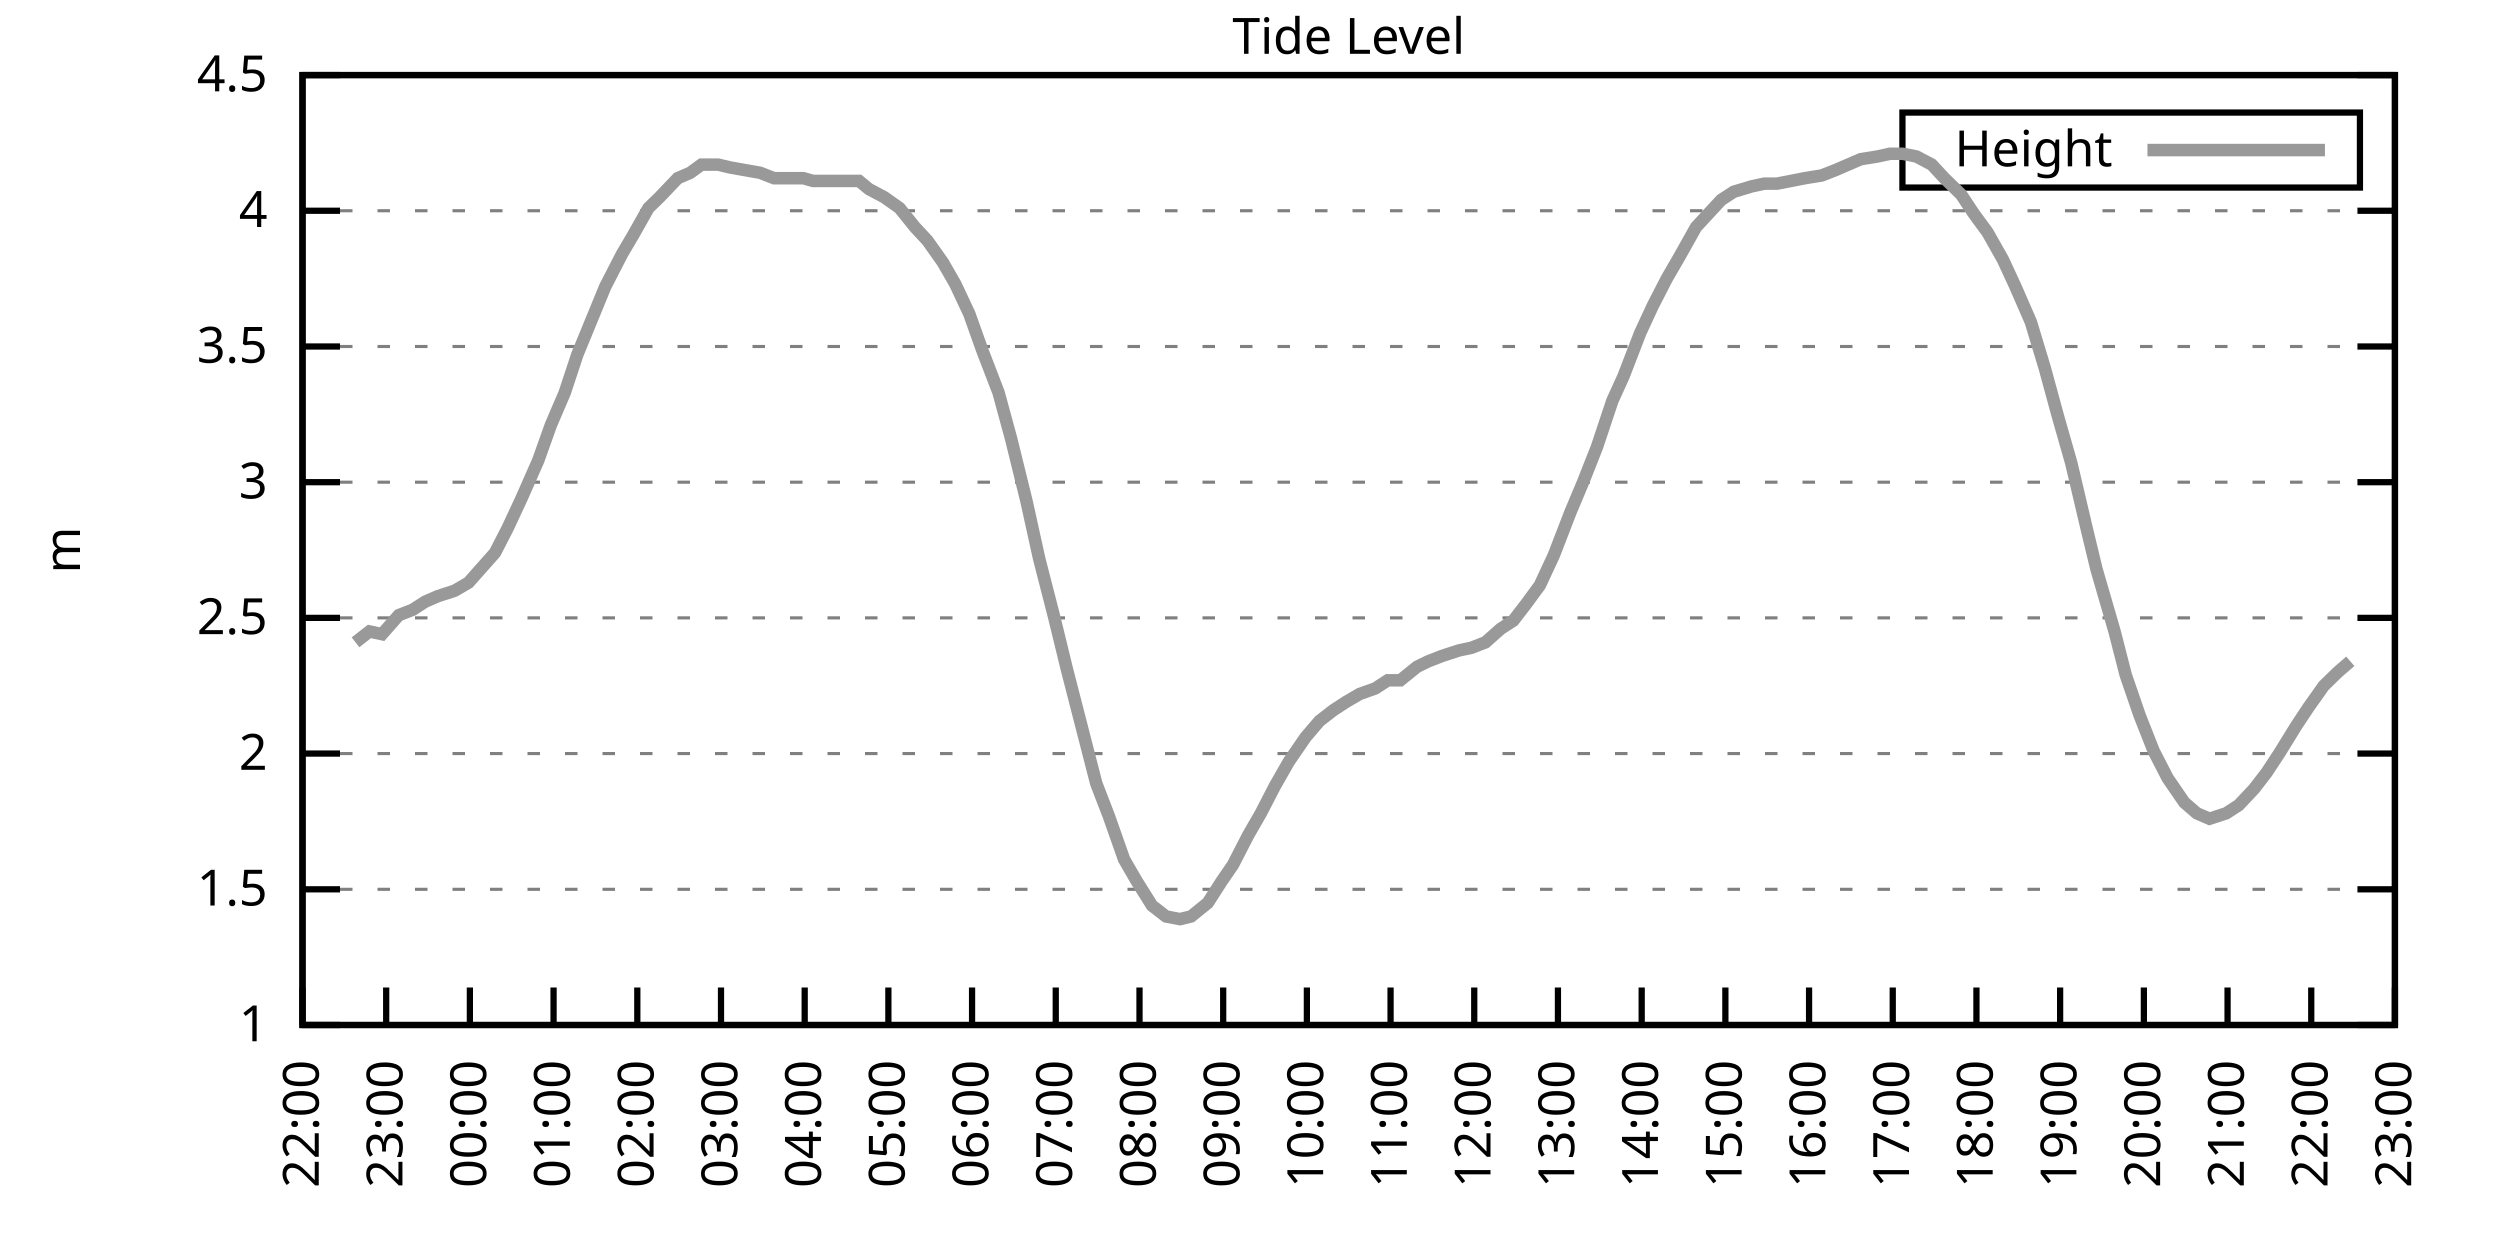
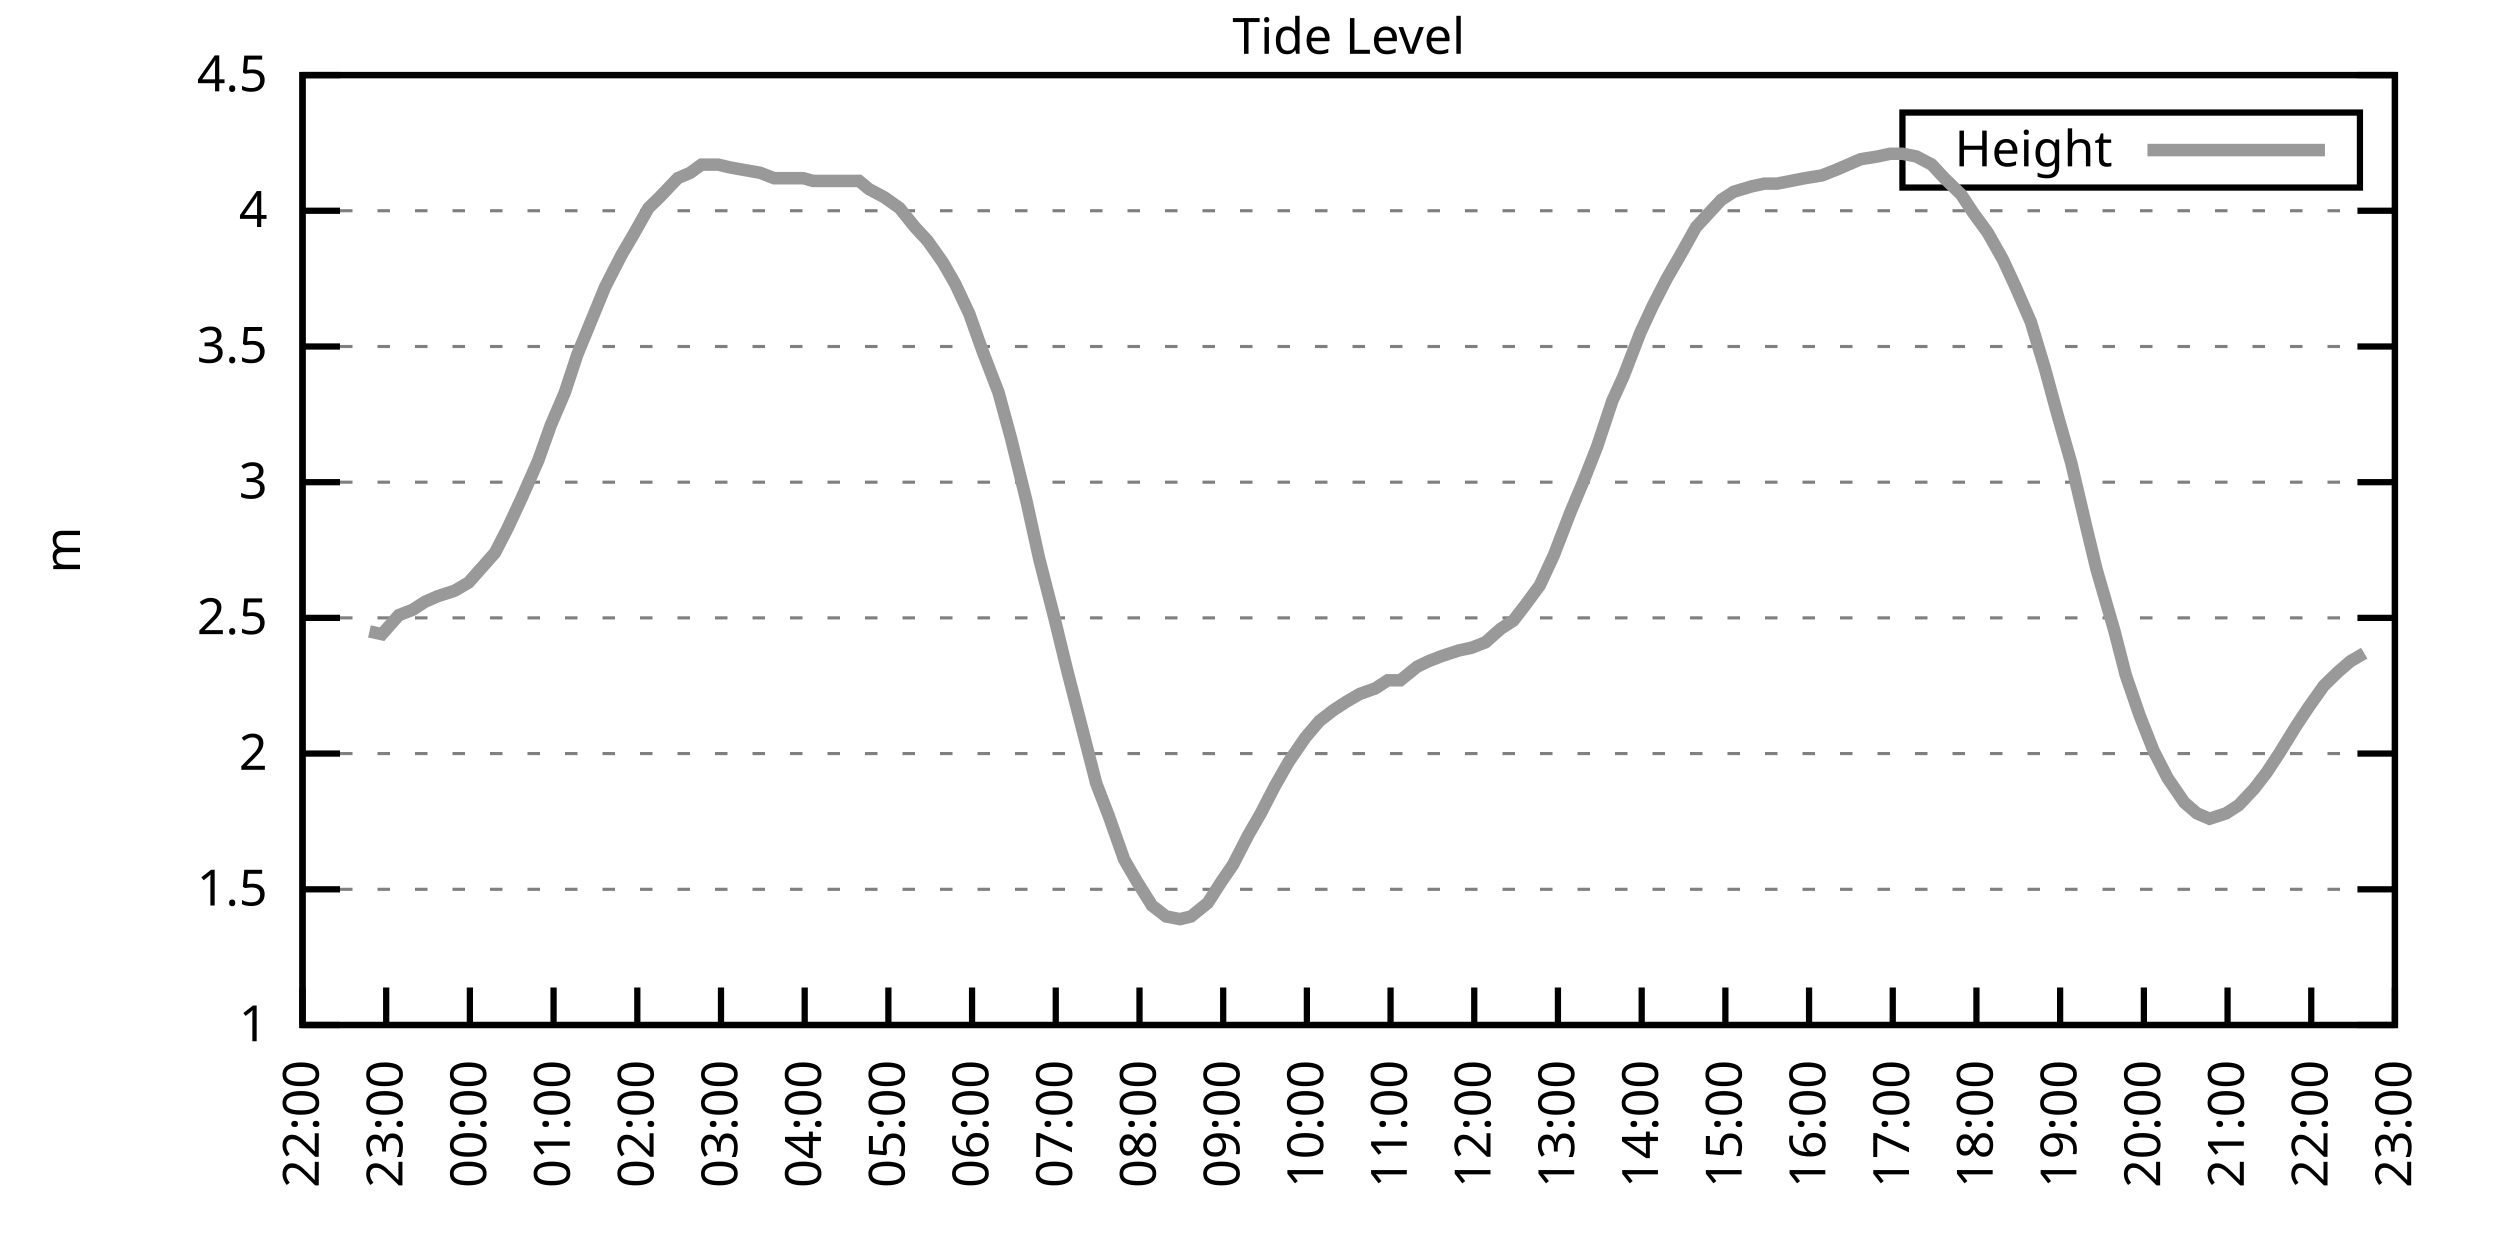
<svg xmlns="http://www.w3.org/2000/svg" xmlns:xlink="http://www.w3.org/1999/xlink" width="400" height="200" viewBox="0 0 400 200">
  <g id="gnuplot_canvas">
    <rect x="0" y="0" width="400" height="200" fill="none" />
    <defs>
      <circle id="gpDot" r="0.5" stroke-width="0.5" stroke="currentColor" />
      <path id="gpPt0" stroke-width="0.333" stroke="currentColor" d="M-1,0 h2 M0,-1 v2" />
      <path id="gpPt1" stroke-width="0.333" stroke="currentColor" d="M-1,-1 L1,1 M1,-1 L-1,1" />
      <path id="gpPt2" stroke-width="0.333" stroke="currentColor" d="M-1,0 L1,0 M0,-1 L0,1 M-1,-1 L1,1 M-1,1 L1,-1" />
      <rect id="gpPt3" stroke-width="0.333" stroke="currentColor" x="-1" y="-1" width="2" height="2" />
      <rect id="gpPt4" stroke-width="0.333" stroke="currentColor" fill="currentColor" x="-1" y="-1" width="2" height="2" />
      <circle id="gpPt5" stroke-width="0.333" stroke="currentColor" cx="0" cy="0" r="1" />
      <use xlink:href="#gpPt5" id="gpPt6" fill="currentColor" stroke="none" />
      <path id="gpPt7" stroke-width="0.333" stroke="currentColor" d="M0,-1.33 L-1.33,0.67 L1.33,0.67 z" />
      <use xlink:href="#gpPt7" id="gpPt8" fill="currentColor" stroke="none" />
      <use xlink:href="#gpPt7" id="gpPt9" stroke="currentColor" transform="rotate(180)" />
      <use xlink:href="#gpPt9" id="gpPt10" fill="currentColor" stroke="none" />
      <use xlink:href="#gpPt3" id="gpPt11" stroke="currentColor" transform="rotate(45)" />
      <use xlink:href="#gpPt11" id="gpPt12" fill="currentColor" stroke="none" />
      <path id="gpPt13" stroke-width="0.333" stroke="currentColor" d="M0,1.330 L1.265,0.411 L0.782,-1.067 L-0.782,-1.076 L-1.265,0.411 z" />
      <use xlink:href="#gpPt13" id="gpPt14" fill="currentColor" stroke="none" />
      <filter id="textbox" filterUnits="objectBoundingBox" x="0" y="0" height="1" width="1">
        <feFlood flood-color="white" flood-opacity="1" result="bgnd" />
        <feComposite in="SourceGraphic" in2="bgnd" operator="atop" />
      </filter>
      <filter id="greybox" filterUnits="objectBoundingBox" x="0" y="0" height="1" width="1">
        <feFlood flood-color="lightgrey" flood-opacity="1" result="grey" />
        <feComposite in="SourceGraphic" in2="grey" operator="atop" />
      </filter>
    </defs>
    <g fill="none" color="white" stroke="currentColor" stroke-width="1.00" stroke-linecap="butt" stroke-linejoin="miter">
</g>
    <g fill="none" color="black" stroke="currentColor" stroke-width="1.00" stroke-linecap="butt" stroke-linejoin="miter">
      <g stroke="none" shape-rendering="crispEdges">
        <polygon fill="rgb(255, 255, 255)" points="48.40,164.00 383.18,164.00 383.18,12.02 48.40,12.02 " />
      </g>
    </g>
    <g fill="none" color="black" stroke="currentColor" stroke-width="1.00" stroke-linecap="butt" stroke-linejoin="miter">
</g>
    <g fill="none" color="black" stroke="black" stroke-width="0.50" stroke-linecap="butt" stroke-linejoin="miter">
</g>
    <g fill="none" color="gray" stroke="currentColor" stroke-width="0.50" stroke-linecap="butt" stroke-linejoin="miter">
      <path stroke="gray" stroke-dasharray="2,4" class="gridline" d="M48.40,164.00 L383.19,164.00  " />
    </g>
    <g fill="none" color="gray" stroke="gray" stroke-width="1.00" stroke-linecap="butt" stroke-linejoin="miter">
</g>
    <g fill="none" color="black" stroke="currentColor" stroke-width="1.00" stroke-linecap="butt" stroke-linejoin="miter">
      <path stroke="black" d="M48.40,164.00 L54.40,164.00 M383.19,164.00 L377.19,164.00  " />
      <g transform="translate(42.80,166.60)" stroke="none" fill="black" font-family="Sans" font-size="8.00" text-anchor="end">
        <text>
          <tspan font-family="Sans"> 1</tspan>
        </text>
      </g>
    </g>
    <g fill="none" color="black" stroke="currentColor" stroke-width="1.00" stroke-linecap="butt" stroke-linejoin="miter">
</g>
    <g fill="none" color="black" stroke="black" stroke-width="0.50" stroke-linecap="butt" stroke-linejoin="miter">
</g>
    <g fill="none" color="gray" stroke="currentColor" stroke-width="0.50" stroke-linecap="butt" stroke-linejoin="miter">
      <path stroke="gray" stroke-dasharray="2,4" class="gridline" d="M48.40,142.29 L383.19,142.29  " />
    </g>
    <g fill="none" color="gray" stroke="gray" stroke-width="1.00" stroke-linecap="butt" stroke-linejoin="miter">
</g>
    <g fill="none" color="black" stroke="currentColor" stroke-width="1.00" stroke-linecap="butt" stroke-linejoin="miter">
      <path stroke="black" d="M48.40,142.29 L54.40,142.29 M383.19,142.29 L377.19,142.29  " />
      <g transform="translate(42.80,144.89)" stroke="none" fill="black" font-family="Sans" font-size="8.00" text-anchor="end">
        <text>
          <tspan font-family="Sans"> 1.5</tspan>
        </text>
      </g>
    </g>
    <g fill="none" color="black" stroke="currentColor" stroke-width="1.00" stroke-linecap="butt" stroke-linejoin="miter">
</g>
    <g fill="none" color="black" stroke="black" stroke-width="0.50" stroke-linecap="butt" stroke-linejoin="miter">
</g>
    <g fill="none" color="gray" stroke="currentColor" stroke-width="0.50" stroke-linecap="butt" stroke-linejoin="miter">
      <path stroke="gray" stroke-dasharray="2,4" class="gridline" d="M48.40,120.57 L383.19,120.57  " />
    </g>
    <g fill="none" color="gray" stroke="gray" stroke-width="1.00" stroke-linecap="butt" stroke-linejoin="miter">
</g>
    <g fill="none" color="black" stroke="currentColor" stroke-width="1.00" stroke-linecap="butt" stroke-linejoin="miter">
      <path stroke="black" d="M48.40,120.57 L54.40,120.57 M383.19,120.57 L377.19,120.57  " />
      <g transform="translate(42.80,123.17)" stroke="none" fill="black" font-family="Sans" font-size="8.00" text-anchor="end">
        <text>
          <tspan font-family="Sans"> 2</tspan>
        </text>
      </g>
    </g>
    <g fill="none" color="black" stroke="currentColor" stroke-width="1.00" stroke-linecap="butt" stroke-linejoin="miter">
</g>
    <g fill="none" color="black" stroke="black" stroke-width="0.50" stroke-linecap="butt" stroke-linejoin="miter">
</g>
    <g fill="none" color="gray" stroke="currentColor" stroke-width="0.50" stroke-linecap="butt" stroke-linejoin="miter">
      <path stroke="gray" stroke-dasharray="2,4" class="gridline" d="M48.40,98.86 L383.19,98.86  " />
    </g>
    <g fill="none" color="gray" stroke="gray" stroke-width="1.00" stroke-linecap="butt" stroke-linejoin="miter">
</g>
    <g fill="none" color="black" stroke="currentColor" stroke-width="1.00" stroke-linecap="butt" stroke-linejoin="miter">
      <path stroke="black" d="M48.40,98.86 L54.40,98.86 M383.19,98.86 L377.19,98.86  " />
      <g transform="translate(42.80,101.46)" stroke="none" fill="black" font-family="Sans" font-size="8.00" text-anchor="end">
        <text>
          <tspan font-family="Sans"> 2.5</tspan>
        </text>
      </g>
    </g>
    <g fill="none" color="black" stroke="currentColor" stroke-width="1.00" stroke-linecap="butt" stroke-linejoin="miter">
</g>
    <g fill="none" color="black" stroke="black" stroke-width="0.50" stroke-linecap="butt" stroke-linejoin="miter">
</g>
    <g fill="none" color="gray" stroke="currentColor" stroke-width="0.50" stroke-linecap="butt" stroke-linejoin="miter">
      <path stroke="gray" stroke-dasharray="2,4" class="gridline" d="M48.40,77.15 L383.19,77.15  " />
    </g>
    <g fill="none" color="gray" stroke="gray" stroke-width="1.00" stroke-linecap="butt" stroke-linejoin="miter">
</g>
    <g fill="none" color="black" stroke="currentColor" stroke-width="1.00" stroke-linecap="butt" stroke-linejoin="miter">
      <path stroke="black" d="M48.40,77.15 L54.40,77.15 M383.19,77.15 L377.19,77.15  " />
      <g transform="translate(42.80,79.75)" stroke="none" fill="black" font-family="Sans" font-size="8.00" text-anchor="end">
        <text>
          <tspan font-family="Sans"> 3</tspan>
        </text>
      </g>
    </g>
    <g fill="none" color="black" stroke="currentColor" stroke-width="1.00" stroke-linecap="butt" stroke-linejoin="miter">
</g>
    <g fill="none" color="black" stroke="black" stroke-width="0.50" stroke-linecap="butt" stroke-linejoin="miter">
</g>
    <g fill="none" color="gray" stroke="currentColor" stroke-width="0.50" stroke-linecap="butt" stroke-linejoin="miter">
      <path stroke="gray" stroke-dasharray="2,4" class="gridline" d="M48.40,55.44 L383.19,55.44  " />
    </g>
    <g fill="none" color="gray" stroke="gray" stroke-width="1.00" stroke-linecap="butt" stroke-linejoin="miter">
</g>
    <g fill="none" color="black" stroke="currentColor" stroke-width="1.00" stroke-linecap="butt" stroke-linejoin="miter">
      <path stroke="black" d="M48.40,55.44 L54.40,55.44 M383.19,55.44 L377.19,55.44  " />
      <g transform="translate(42.80,58.04)" stroke="none" fill="black" font-family="Sans" font-size="8.00" text-anchor="end">
        <text>
          <tspan font-family="Sans"> 3.5</tspan>
        </text>
      </g>
    </g>
    <g fill="none" color="black" stroke="currentColor" stroke-width="1.00" stroke-linecap="butt" stroke-linejoin="miter">
</g>
    <g fill="none" color="black" stroke="black" stroke-width="0.50" stroke-linecap="butt" stroke-linejoin="miter">
</g>
    <g fill="none" color="gray" stroke="currentColor" stroke-width="0.50" stroke-linecap="butt" stroke-linejoin="miter">
      <path stroke="gray" stroke-dasharray="2,4" class="gridline" d="M48.40,33.72 L383.19,33.72  " />
    </g>
    <g fill="none" color="gray" stroke="gray" stroke-width="1.00" stroke-linecap="butt" stroke-linejoin="miter">
</g>
    <g fill="none" color="black" stroke="currentColor" stroke-width="1.00" stroke-linecap="butt" stroke-linejoin="miter">
      <path stroke="black" d="M48.40,33.72 L54.40,33.72 M383.19,33.72 L377.19,33.72  " />
      <g transform="translate(42.80,36.32)" stroke="none" fill="black" font-family="Sans" font-size="8.00" text-anchor="end">
        <text>
          <tspan font-family="Sans"> 4</tspan>
        </text>
      </g>
    </g>
    <g fill="none" color="black" stroke="currentColor" stroke-width="1.00" stroke-linecap="butt" stroke-linejoin="miter">
</g>
    <g fill="none" color="black" stroke="black" stroke-width="0.50" stroke-linecap="butt" stroke-linejoin="miter">
</g>
    <g fill="none" color="gray" stroke="currentColor" stroke-width="0.50" stroke-linecap="butt" stroke-linejoin="miter">
      <path stroke="gray" stroke-dasharray="2,4" class="gridline" d="M48.40,12.01 L383.19,12.01  " />
    </g>
    <g fill="none" color="gray" stroke="gray" stroke-width="1.00" stroke-linecap="butt" stroke-linejoin="miter">
</g>
    <g fill="none" color="black" stroke="currentColor" stroke-width="1.00" stroke-linecap="butt" stroke-linejoin="miter">
      <path stroke="black" d="M48.40,12.01 L54.40,12.01 M383.19,12.01 L377.19,12.01  " />
      <g transform="translate(42.80,14.61)" stroke="none" fill="black" font-family="Sans" font-size="8.00" text-anchor="end">
        <text>
          <tspan font-family="Sans"> 4.5</tspan>
        </text>
      </g>
    </g>
    <g fill="none" color="black" stroke="currentColor" stroke-width="1.00" stroke-linecap="butt" stroke-linejoin="miter">
      <path stroke="black" d="M48.40,164.00 L48.40,158.00  " />
      <g transform="translate(51.00,169.60) rotate(270.00)" stroke="none" fill="black" font-family="Sans" font-size="8.00" text-anchor="end">
        <text>
          <tspan font-family="Sans">22:00</tspan>
        </text>
      </g>
    </g>
    <g fill="none" color="black" stroke="currentColor" stroke-width="1.00" stroke-linecap="butt" stroke-linejoin="miter">
      <path stroke="black" d="M61.79,164.00 L61.79,158.00  " />
      <g transform="translate(64.39,169.60) rotate(270.00)" stroke="none" fill="black" font-family="Sans" font-size="8.00" text-anchor="end">
        <text>
          <tspan font-family="Sans">23:00</tspan>
        </text>
      </g>
    </g>
    <g fill="none" color="black" stroke="currentColor" stroke-width="1.00" stroke-linecap="butt" stroke-linejoin="miter">
      <path stroke="black" d="M75.18,164.00 L75.18,158.00  " />
      <g transform="translate(77.78,169.60) rotate(270.00)" stroke="none" fill="black" font-family="Sans" font-size="8.00" text-anchor="end">
        <text>
          <tspan font-family="Sans">00:00</tspan>
        </text>
      </g>
    </g>
    <g fill="none" color="black" stroke="currentColor" stroke-width="1.00" stroke-linecap="butt" stroke-linejoin="miter">
      <path stroke="black" d="M88.57,164.00 L88.57,158.00  " />
      <g transform="translate(91.17,169.60) rotate(270.00)" stroke="none" fill="black" font-family="Sans" font-size="8.00" text-anchor="end">
        <text>
          <tspan font-family="Sans">01:00</tspan>
        </text>
      </g>
    </g>
    <g fill="none" color="black" stroke="currentColor" stroke-width="1.00" stroke-linecap="butt" stroke-linejoin="miter">
      <path stroke="black" d="M101.97,164.00 L101.97,158.00  " />
      <g transform="translate(104.57,169.60) rotate(270.00)" stroke="none" fill="black" font-family="Sans" font-size="8.00" text-anchor="end">
        <text>
          <tspan font-family="Sans">02:00</tspan>
        </text>
      </g>
    </g>
    <g fill="none" color="black" stroke="currentColor" stroke-width="1.00" stroke-linecap="butt" stroke-linejoin="miter">
      <path stroke="black" d="M115.36,164.00 L115.36,158.00  " />
      <g transform="translate(117.96,169.60) rotate(270.00)" stroke="none" fill="black" font-family="Sans" font-size="8.00" text-anchor="end">
        <text>
          <tspan font-family="Sans">03:00</tspan>
        </text>
      </g>
    </g>
    <g fill="none" color="black" stroke="currentColor" stroke-width="1.00" stroke-linecap="butt" stroke-linejoin="miter">
      <path stroke="black" d="M128.75,164.00 L128.75,158.00  " />
      <g transform="translate(131.35,169.60) rotate(270.00)" stroke="none" fill="black" font-family="Sans" font-size="8.00" text-anchor="end">
        <text>
          <tspan font-family="Sans">04:00</tspan>
        </text>
      </g>
    </g>
    <g fill="none" color="black" stroke="currentColor" stroke-width="1.00" stroke-linecap="butt" stroke-linejoin="miter">
      <path stroke="black" d="M142.14,164.00 L142.14,158.00  " />
      <g transform="translate(144.74,169.60) rotate(270.00)" stroke="none" fill="black" font-family="Sans" font-size="8.00" text-anchor="end">
        <text>
          <tspan font-family="Sans">05:00</tspan>
        </text>
      </g>
    </g>
    <g fill="none" color="black" stroke="currentColor" stroke-width="1.00" stroke-linecap="butt" stroke-linejoin="miter">
      <path stroke="black" d="M155.53,164.00 L155.53,158.00  " />
      <g transform="translate(158.13,169.60) rotate(270.00)" stroke="none" fill="black" font-family="Sans" font-size="8.00" text-anchor="end">
        <text>
          <tspan font-family="Sans">06:00</tspan>
        </text>
      </g>
    </g>
    <g fill="none" color="black" stroke="currentColor" stroke-width="1.00" stroke-linecap="butt" stroke-linejoin="miter">
      <path stroke="black" d="M168.92,164.00 L168.92,158.00  " />
      <g transform="translate(171.52,169.60) rotate(270.00)" stroke="none" fill="black" font-family="Sans" font-size="8.00" text-anchor="end">
        <text>
          <tspan font-family="Sans">07:00</tspan>
        </text>
      </g>
    </g>
    <g fill="none" color="black" stroke="currentColor" stroke-width="1.00" stroke-linecap="butt" stroke-linejoin="miter">
      <path stroke="black" d="M182.32,164.00 L182.32,158.00  " />
      <g transform="translate(184.92,169.60) rotate(270.00)" stroke="none" fill="black" font-family="Sans" font-size="8.00" text-anchor="end">
        <text>
          <tspan font-family="Sans">08:00</tspan>
        </text>
      </g>
    </g>
    <g fill="none" color="black" stroke="currentColor" stroke-width="1.00" stroke-linecap="butt" stroke-linejoin="miter">
      <path stroke="black" d="M195.71,164.00 L195.71,158.00  " />
      <g transform="translate(198.31,169.60) rotate(270.00)" stroke="none" fill="black" font-family="Sans" font-size="8.00" text-anchor="end">
        <text>
          <tspan font-family="Sans">09:00</tspan>
        </text>
      </g>
    </g>
    <g fill="none" color="black" stroke="currentColor" stroke-width="1.00" stroke-linecap="butt" stroke-linejoin="miter">
      <path stroke="black" d="M209.10,164.00 L209.10,158.00  " />
      <g transform="translate(211.70,169.60) rotate(270.00)" stroke="none" fill="black" font-family="Sans" font-size="8.00" text-anchor="end">
        <text>
          <tspan font-family="Sans">10:00</tspan>
        </text>
      </g>
    </g>
    <g fill="none" color="black" stroke="currentColor" stroke-width="1.00" stroke-linecap="butt" stroke-linejoin="miter">
      <path stroke="black" d="M222.49,164.00 L222.49,158.00  " />
      <g transform="translate(225.09,169.60) rotate(270.00)" stroke="none" fill="black" font-family="Sans" font-size="8.00" text-anchor="end">
        <text>
          <tspan font-family="Sans">11:00</tspan>
        </text>
      </g>
    </g>
    <g fill="none" color="black" stroke="currentColor" stroke-width="1.00" stroke-linecap="butt" stroke-linejoin="miter">
      <path stroke="black" d="M235.88,164.00 L235.88,158.00  " />
      <g transform="translate(238.48,169.60) rotate(270.00)" stroke="none" fill="black" font-family="Sans" font-size="8.00" text-anchor="end">
        <text>
          <tspan font-family="Sans">12:00</tspan>
        </text>
      </g>
    </g>
    <g fill="none" color="black" stroke="currentColor" stroke-width="1.00" stroke-linecap="butt" stroke-linejoin="miter">
      <path stroke="black" d="M249.27,164.00 L249.27,158.00  " />
      <g transform="translate(251.87,169.60) rotate(270.00)" stroke="none" fill="black" font-family="Sans" font-size="8.00" text-anchor="end">
        <text>
          <tspan font-family="Sans">13:00</tspan>
        </text>
      </g>
    </g>
    <g fill="none" color="black" stroke="currentColor" stroke-width="1.00" stroke-linecap="butt" stroke-linejoin="miter">
      <path stroke="black" d="M262.67,164.00 L262.67,158.00  " />
      <g transform="translate(265.27,169.60) rotate(270.00)" stroke="none" fill="black" font-family="Sans" font-size="8.00" text-anchor="end">
        <text>
          <tspan font-family="Sans">14:00</tspan>
        </text>
      </g>
    </g>
    <g fill="none" color="black" stroke="currentColor" stroke-width="1.00" stroke-linecap="butt" stroke-linejoin="miter">
      <path stroke="black" d="M276.06,164.00 L276.06,158.00  " />
      <g transform="translate(278.66,169.60) rotate(270.00)" stroke="none" fill="black" font-family="Sans" font-size="8.00" text-anchor="end">
        <text>
          <tspan font-family="Sans">15:00</tspan>
        </text>
      </g>
    </g>
    <g fill="none" color="black" stroke="currentColor" stroke-width="1.00" stroke-linecap="butt" stroke-linejoin="miter">
      <path stroke="black" d="M289.45,164.00 L289.45,158.00  " />
      <g transform="translate(292.05,169.60) rotate(270.00)" stroke="none" fill="black" font-family="Sans" font-size="8.00" text-anchor="end">
        <text>
          <tspan font-family="Sans">16:00</tspan>
        </text>
      </g>
    </g>
    <g fill="none" color="black" stroke="currentColor" stroke-width="1.00" stroke-linecap="butt" stroke-linejoin="miter">
      <path stroke="black" d="M302.84,164.00 L302.84,158.00  " />
      <g transform="translate(305.44,169.60) rotate(270.00)" stroke="none" fill="black" font-family="Sans" font-size="8.00" text-anchor="end">
        <text>
          <tspan font-family="Sans">17:00</tspan>
        </text>
      </g>
    </g>
    <g fill="none" color="black" stroke="currentColor" stroke-width="1.00" stroke-linecap="butt" stroke-linejoin="miter">
      <path stroke="black" d="M316.23,164.00 L316.23,158.00  " />
      <g transform="translate(318.83,169.60) rotate(270.00)" stroke="none" fill="black" font-family="Sans" font-size="8.00" text-anchor="end">
        <text>
          <tspan font-family="Sans">18:00</tspan>
        </text>
      </g>
    </g>
    <g fill="none" color="black" stroke="currentColor" stroke-width="1.00" stroke-linecap="butt" stroke-linejoin="miter">
      <path stroke="black" d="M329.62,164.00 L329.62,158.00  " />
      <g transform="translate(332.22,169.60) rotate(270.00)" stroke="none" fill="black" font-family="Sans" font-size="8.00" text-anchor="end">
        <text>
          <tspan font-family="Sans">19:00</tspan>
        </text>
      </g>
    </g>
    <g fill="none" color="black" stroke="currentColor" stroke-width="1.00" stroke-linecap="butt" stroke-linejoin="miter">
      <path stroke="black" d="M343.02,164.00 L343.02,158.00  " />
      <g transform="translate(345.62,169.60) rotate(270.00)" stroke="none" fill="black" font-family="Sans" font-size="8.00" text-anchor="end">
        <text>
          <tspan font-family="Sans">20:00</tspan>
        </text>
      </g>
    </g>
    <g fill="none" color="black" stroke="currentColor" stroke-width="1.00" stroke-linecap="butt" stroke-linejoin="miter">
      <path stroke="black" d="M356.41,164.00 L356.41,158.00  " />
      <g transform="translate(359.01,169.60) rotate(270.00)" stroke="none" fill="black" font-family="Sans" font-size="8.00" text-anchor="end">
        <text>
          <tspan font-family="Sans">21:00</tspan>
        </text>
      </g>
    </g>
    <g fill="none" color="black" stroke="currentColor" stroke-width="1.00" stroke-linecap="butt" stroke-linejoin="miter">
      <path stroke="black" d="M369.80,164.00 L369.80,158.00  " />
      <g transform="translate(372.40,169.60) rotate(270.00)" stroke="none" fill="black" font-family="Sans" font-size="8.00" text-anchor="end">
        <text>
          <tspan font-family="Sans">22:00</tspan>
        </text>
      </g>
    </g>
    <g fill="none" color="black" stroke="currentColor" stroke-width="1.00" stroke-linecap="butt" stroke-linejoin="miter">
      <path stroke="black" d="M383.19,164.00 L383.19,158.00  " />
      <g transform="translate(385.79,169.60) rotate(270.00)" stroke="none" fill="black" font-family="Sans" font-size="8.00" text-anchor="end">
        <text>
          <tspan font-family="Sans">23:00</tspan>
        </text>
      </g>
    </g>
    <g fill="none" color="black" stroke="currentColor" stroke-width="1.00" stroke-linecap="butt" stroke-linejoin="miter">
</g>
    <g fill="none" color="black" stroke="currentColor" stroke-width="1.00" stroke-linecap="butt" stroke-linejoin="miter">
      <path stroke="black" d="M48.40,12.01 L48.40,164.00 L383.19,164.00 L383.19,12.01 L48.40,12.01 Z  " />
    </g>
    <g fill="none" color="black" stroke="currentColor" stroke-width="1.00" stroke-linecap="butt" stroke-linejoin="miter">
</g>
    <g fill="none" color="black" stroke="currentColor" stroke-width="1.00" stroke-linecap="butt" stroke-linejoin="miter">
      <path stroke="black" d="M304.39,30.01 L304.39,18.01 L377.59,18.01 L377.59,30.01 L304.39,30.01 Z  " />
    </g>
    <g id="Tide_level_plot_1">
      <g fill="none" color="white" stroke="black" stroke-width="2.00" stroke-linecap="butt" stroke-linejoin="miter">
</g>
      <g fill="none" color="black" stroke="currentColor" stroke-width="2.00" stroke-linecap="butt" stroke-linejoin="miter">
        <g transform="translate(337.99,26.61)" stroke="none" fill="black" font-family="Sans" font-size="8.00" text-anchor="end">
          <text>
            <tspan font-family="Sans">Height</tspan>
          </text>
        </g>
      </g>
      <g fill="none" color="black" stroke="currentColor" stroke-width="2.00" stroke-linecap="butt" stroke-linejoin="miter">
-         <path stroke="rgb(153, 153, 153)" d="M343.59,24.01 L371.99,24.01 M56.88,102.77 L59.11,101.03 L61.12,101.47 L63.80,98.43 L66.03,97.56 L68.04,96.26   L70.05,95.39 L72.73,94.52 L74.96,93.22 L79.20,88.44 L81.21,84.53 L83.44,79.75 L86.12,73.67 L88.13,68.03   L90.36,62.82 L92.37,56.74 L95.05,50.22 L96.83,45.88 L99.51,40.67 L101.30,37.63 L103.75,33.29 L105.54,31.55   L108.44,28.51 L110.45,27.64 L112.23,26.34 L114.91,26.34 L116.70,26.77 L119.15,27.21 L121.61,27.64 L123.84,28.51   L126.29,28.51 L128.53,28.51 L130.09,28.95 L132.77,28.95 L135.00,28.95 L137.45,28.95 L139.02,30.25 L141.47,31.55   L143.93,33.29 L146.38,36.33 L148.39,38.50 L150.85,41.97 L152.85,45.45 L155.09,50.22 L157.10,55.87 L159.77,62.82   L161.78,70.20 L164.24,80.19 L166.25,89.31 L168.70,98.86 L170.71,107.11 L173.17,116.67 L175.40,125.35 L177.41,130.56   L179.86,137.51 L181.87,140.98 L184.32,144.89 L186.56,146.63 L188.79,147.06 L190.57,146.63 L193.25,144.46 L195.48,140.98   L197.27,138.38 L199.73,133.60 L201.73,130.13 L203.97,125.79 L206.20,121.88 L208.88,117.97 L211.11,115.36 L213.34,113.63   L215.35,112.32 L217.58,111.02 L220.04,110.15 L222.04,108.85 L224.05,108.85 L226.73,106.68 L228.52,105.81 L230.75,104.94   L233.43,104.07 L235.44,103.64 L237.67,102.77 L240.12,100.60 L242.13,99.30 L244.14,96.69 L246.37,93.65 L248.60,88.87   L251.28,81.93 L253.29,77.15 L255.52,71.50 L257.98,64.12 L259.76,60.21 L262.44,53.26 L264.45,48.92 L266.68,44.58   L268.69,41.11 L271.37,36.33 L273.38,34.16 L275.39,31.99 L277.40,30.68 L280.30,29.81 L282.31,29.38 L284.32,29.38   L286.55,28.95 L288.78,28.51 L291.46,28.08 L293.69,27.21 L295.70,26.34 L297.71,25.47 L300.39,25.04 L302.39,24.60   L304.40,24.60 L306.63,25.04 L309.09,26.34 L311.10,28.51 L313.78,31.12 L315.79,34.16 L318.02,37.20 L320.47,41.54   L322.48,45.88 L324.94,51.53 L327.17,58.91 L329.18,66.29 L331.41,74.11 L333.86,84.53 L335.43,91.04 L338.33,101.03   L340.11,107.98 L342.35,114.49 L344.58,120.14 L346.81,124.48 L349.49,128.39 L351.50,130.13 L353.51,131.00 L356.18,130.13   L358.19,128.83 L360.65,126.22 L362.66,123.61 L364.66,120.57 L367.34,116.23 L369.35,113.19 L371.81,109.72 L374.04,107.55   L376.05,105.81  " />
+         <path stroke="rgb(153, 153, 153)" d="M343.59,24.01 L371.99,24.01 M59.11,101.03 L61.12,101.47 L63.80,98.43 L66.03,97.56 L68.04,96.26 L70.05,95.39   L72.73,94.52 L74.96,93.22 L79.20,88.44 L81.21,84.53 L83.44,79.75 L86.12,73.67 L88.13,68.03 L90.36,62.82   L92.37,56.74 L95.05,50.22 L96.83,45.88 L99.51,40.67 L101.30,37.63 L103.75,33.29 L105.54,31.55 L108.44,28.51   L110.45,27.64 L112.23,26.34 L114.91,26.34 L116.70,26.77 L119.15,27.21 L121.61,27.64 L123.84,28.51 L126.29,28.51   L128.53,28.51 L130.09,28.95 L132.77,28.95 L135.00,28.95 L137.45,28.95 L139.02,30.25 L141.47,31.55 L143.93,33.29   L146.38,36.33 L148.39,38.50 L150.85,41.97 L152.85,45.45 L155.09,50.22 L157.10,55.87 L159.77,62.82 L161.78,70.20   L164.24,80.19 L166.25,89.31 L168.70,98.86 L170.71,107.11 L173.17,116.67 L175.40,125.35 L177.41,130.56 L179.86,137.51   L181.87,140.98 L184.32,144.89 L186.56,146.63 L188.79,147.06 L190.57,146.63 L193.25,144.46 L195.48,140.98 L197.27,138.38   L199.73,133.60 L201.73,130.13 L203.97,125.79 L206.20,121.88 L208.88,117.97 L211.11,115.36 L213.34,113.63 L215.35,112.32   L217.58,111.02 L220.04,110.15 L222.04,108.85 L224.05,108.85 L226.73,106.68 L228.52,105.81 L230.75,104.94 L233.43,104.07   L235.44,103.64 L237.67,102.77 L240.12,100.60 L242.13,99.30 L244.14,96.69 L246.37,93.65 L248.60,88.87 L251.28,81.93   L253.29,77.15 L255.52,71.50 L257.98,64.12 L259.76,60.21 L262.44,53.26 L264.45,48.92 L266.68,44.58 L268.69,41.11   L271.37,36.33 L273.38,34.16 L275.39,31.99 L277.40,30.68 L280.30,29.81 L282.31,29.38 L284.32,29.38 L286.55,28.95   L288.78,28.51 L291.46,28.08 L293.69,27.21 L295.70,26.34 L297.71,25.47 L300.39,25.04 L302.39,24.60 L304.40,24.60   L306.63,25.04 L309.09,26.34 L311.10,28.51 L313.78,31.12 L315.79,34.16 L318.02,37.20 L320.47,41.54 L322.48,45.88   L324.94,51.53 L327.17,58.91 L329.18,66.29 L331.41,74.11 L333.86,84.53 L335.43,91.04 L338.33,101.03 L340.11,107.98   L342.35,114.49 L344.58,120.14 L346.81,124.48 L349.49,128.39 L351.50,130.13 L353.51,131.00 L356.18,130.13 L358.19,128.83   L360.65,126.22 L362.66,123.61 L364.66,120.57 L367.34,116.23 L369.35,113.19 L371.81,109.72 L374.04,107.55 L376.05,105.81   L378.28,104.51  " />
      </g>
    </g>
    <g fill="none" color="black" stroke="currentColor" stroke-width="2.00" stroke-linecap="butt" stroke-linejoin="miter">
</g>
    <g fill="none" color="black" stroke="black" stroke-width="1.00" stroke-linecap="butt" stroke-linejoin="miter">
</g>
    <g fill="none" color="black" stroke="currentColor" stroke-width="1.00" stroke-linecap="butt" stroke-linejoin="miter">
      <path stroke="black" d="M48.40,12.01 L48.40,164.00 L383.19,164.00 L383.19,12.01 L48.40,12.01 Z  " />
      <g transform="translate(12.80,88.01) rotate(270.00)" stroke="none" fill="black" font-family="Sans" font-size="8.00" text-anchor="middle">
        <text>
          <tspan font-family="Sans">m</tspan>
        </text>
      </g>
    </g>
    <g fill="none" color="black" stroke="currentColor" stroke-width="1.00" stroke-linecap="butt" stroke-linejoin="miter">
</g>
    <g fill="none" color="black" stroke="currentColor" stroke-width="1.00" stroke-linecap="butt" stroke-linejoin="miter">
      <g transform="translate(215.79,8.61)" stroke="none" fill="black" font-family="Sans" font-size="8.00" text-anchor="middle">
        <text>
          <tspan font-family="Sans">Tide Level</tspan>
        </text>
      </g>
    </g>
    <g fill="none" color="black" stroke="currentColor" stroke-width="1.00" stroke-linecap="butt" stroke-linejoin="miter">
</g>
  </g>
</svg>
